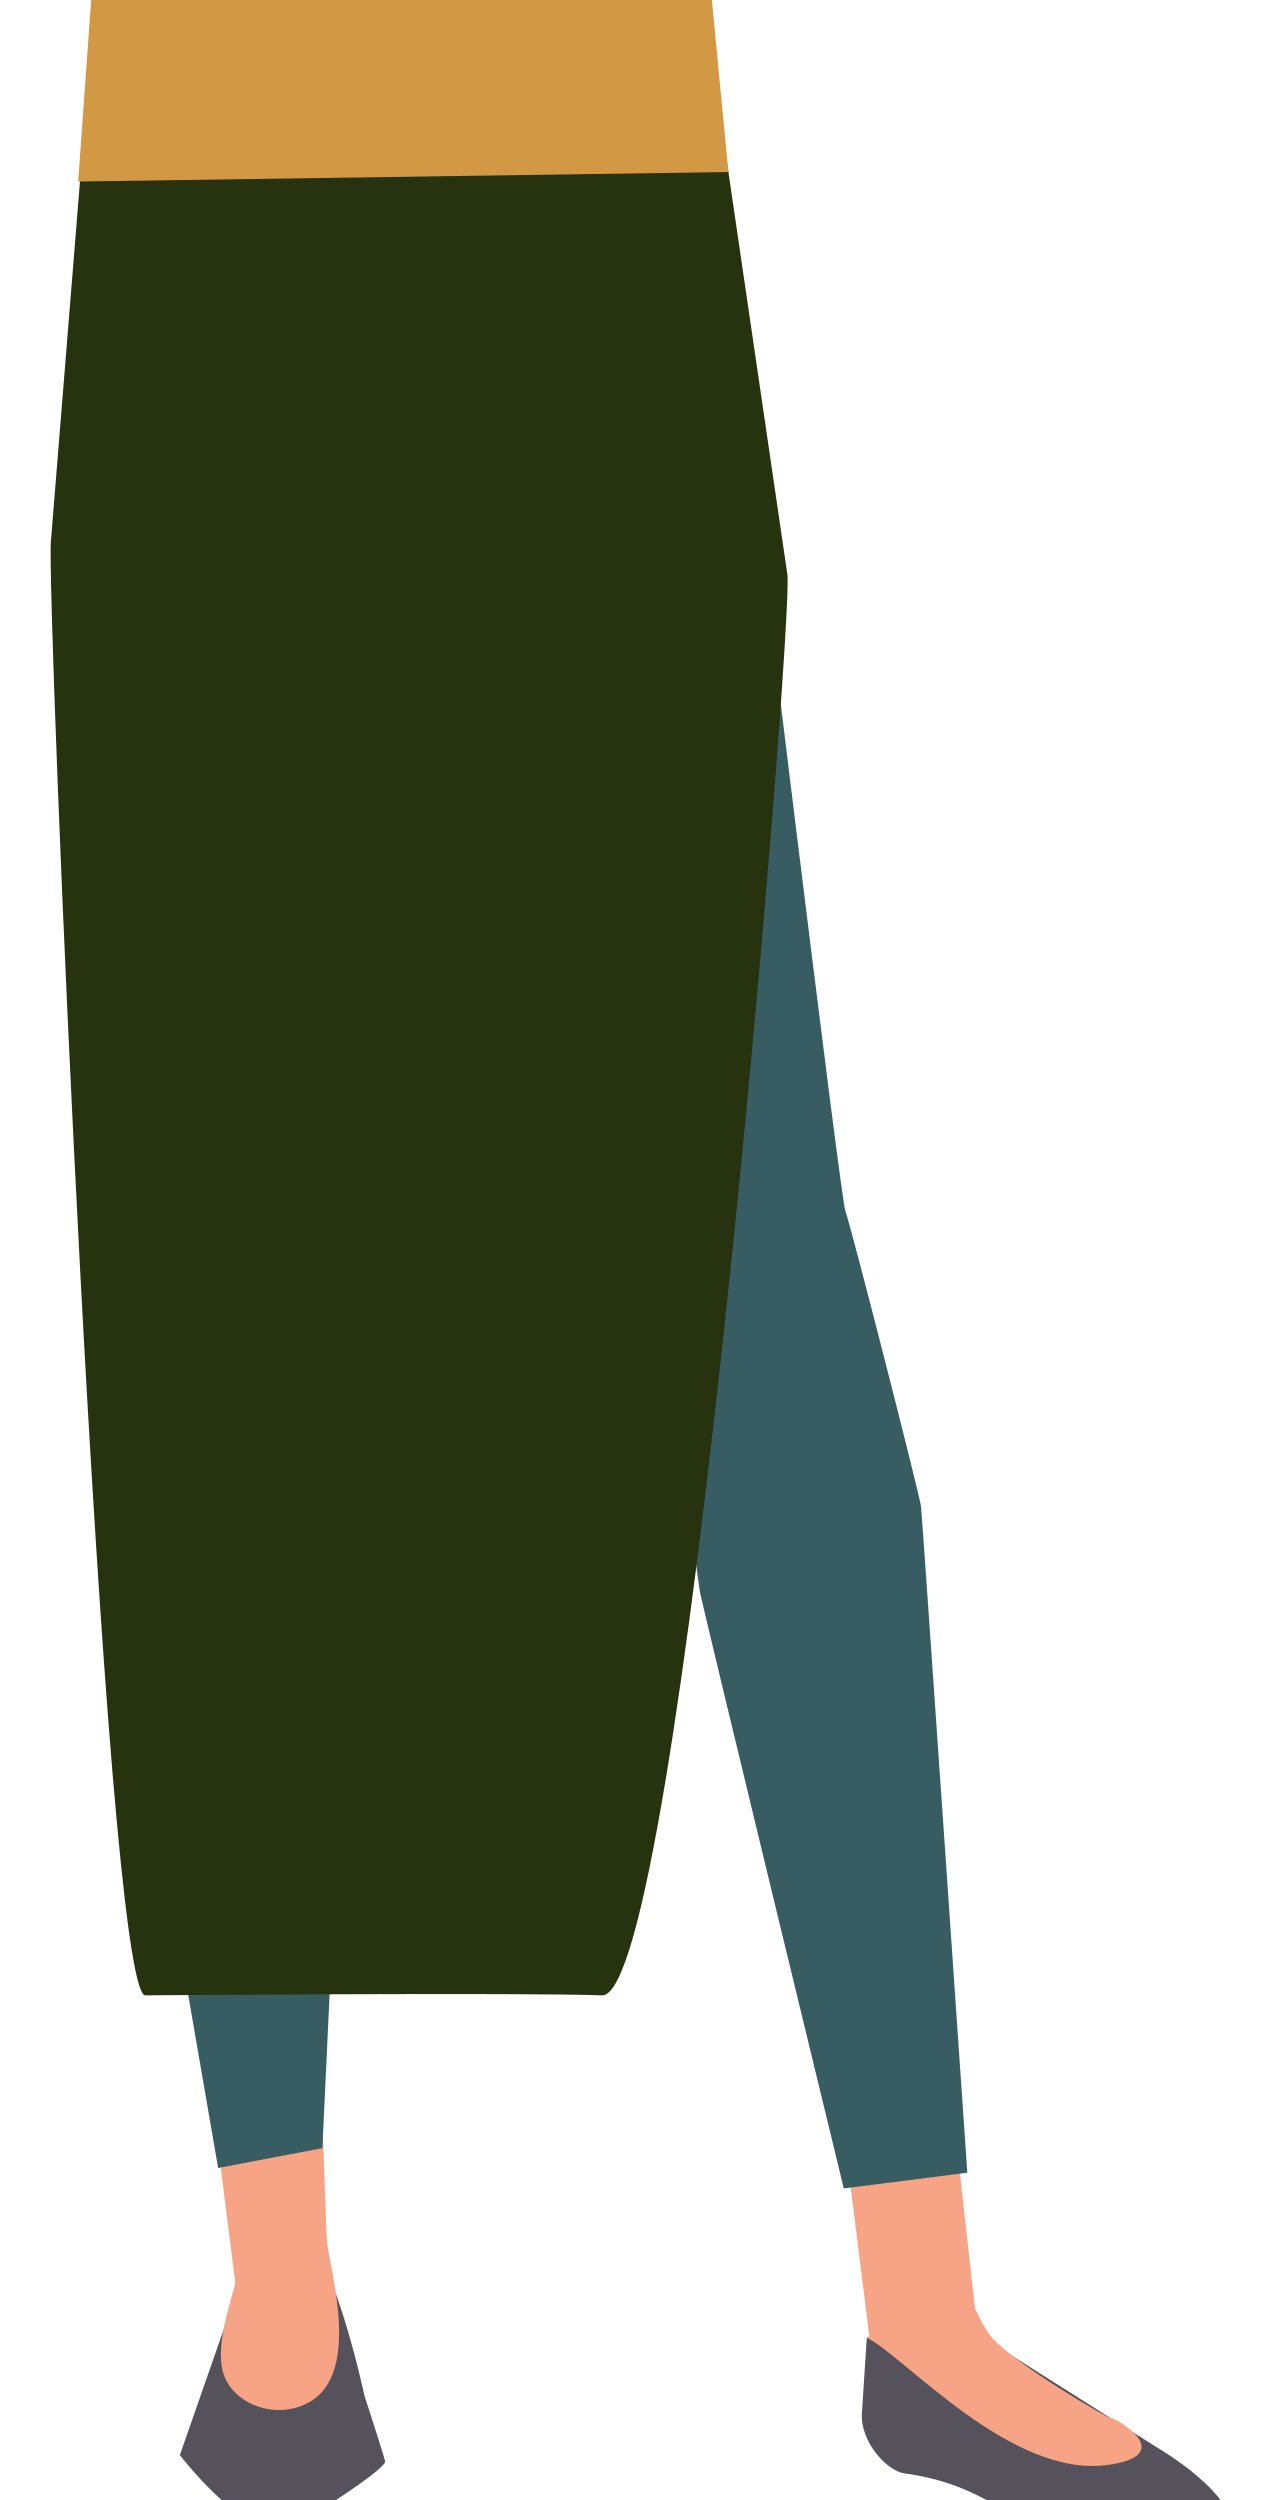
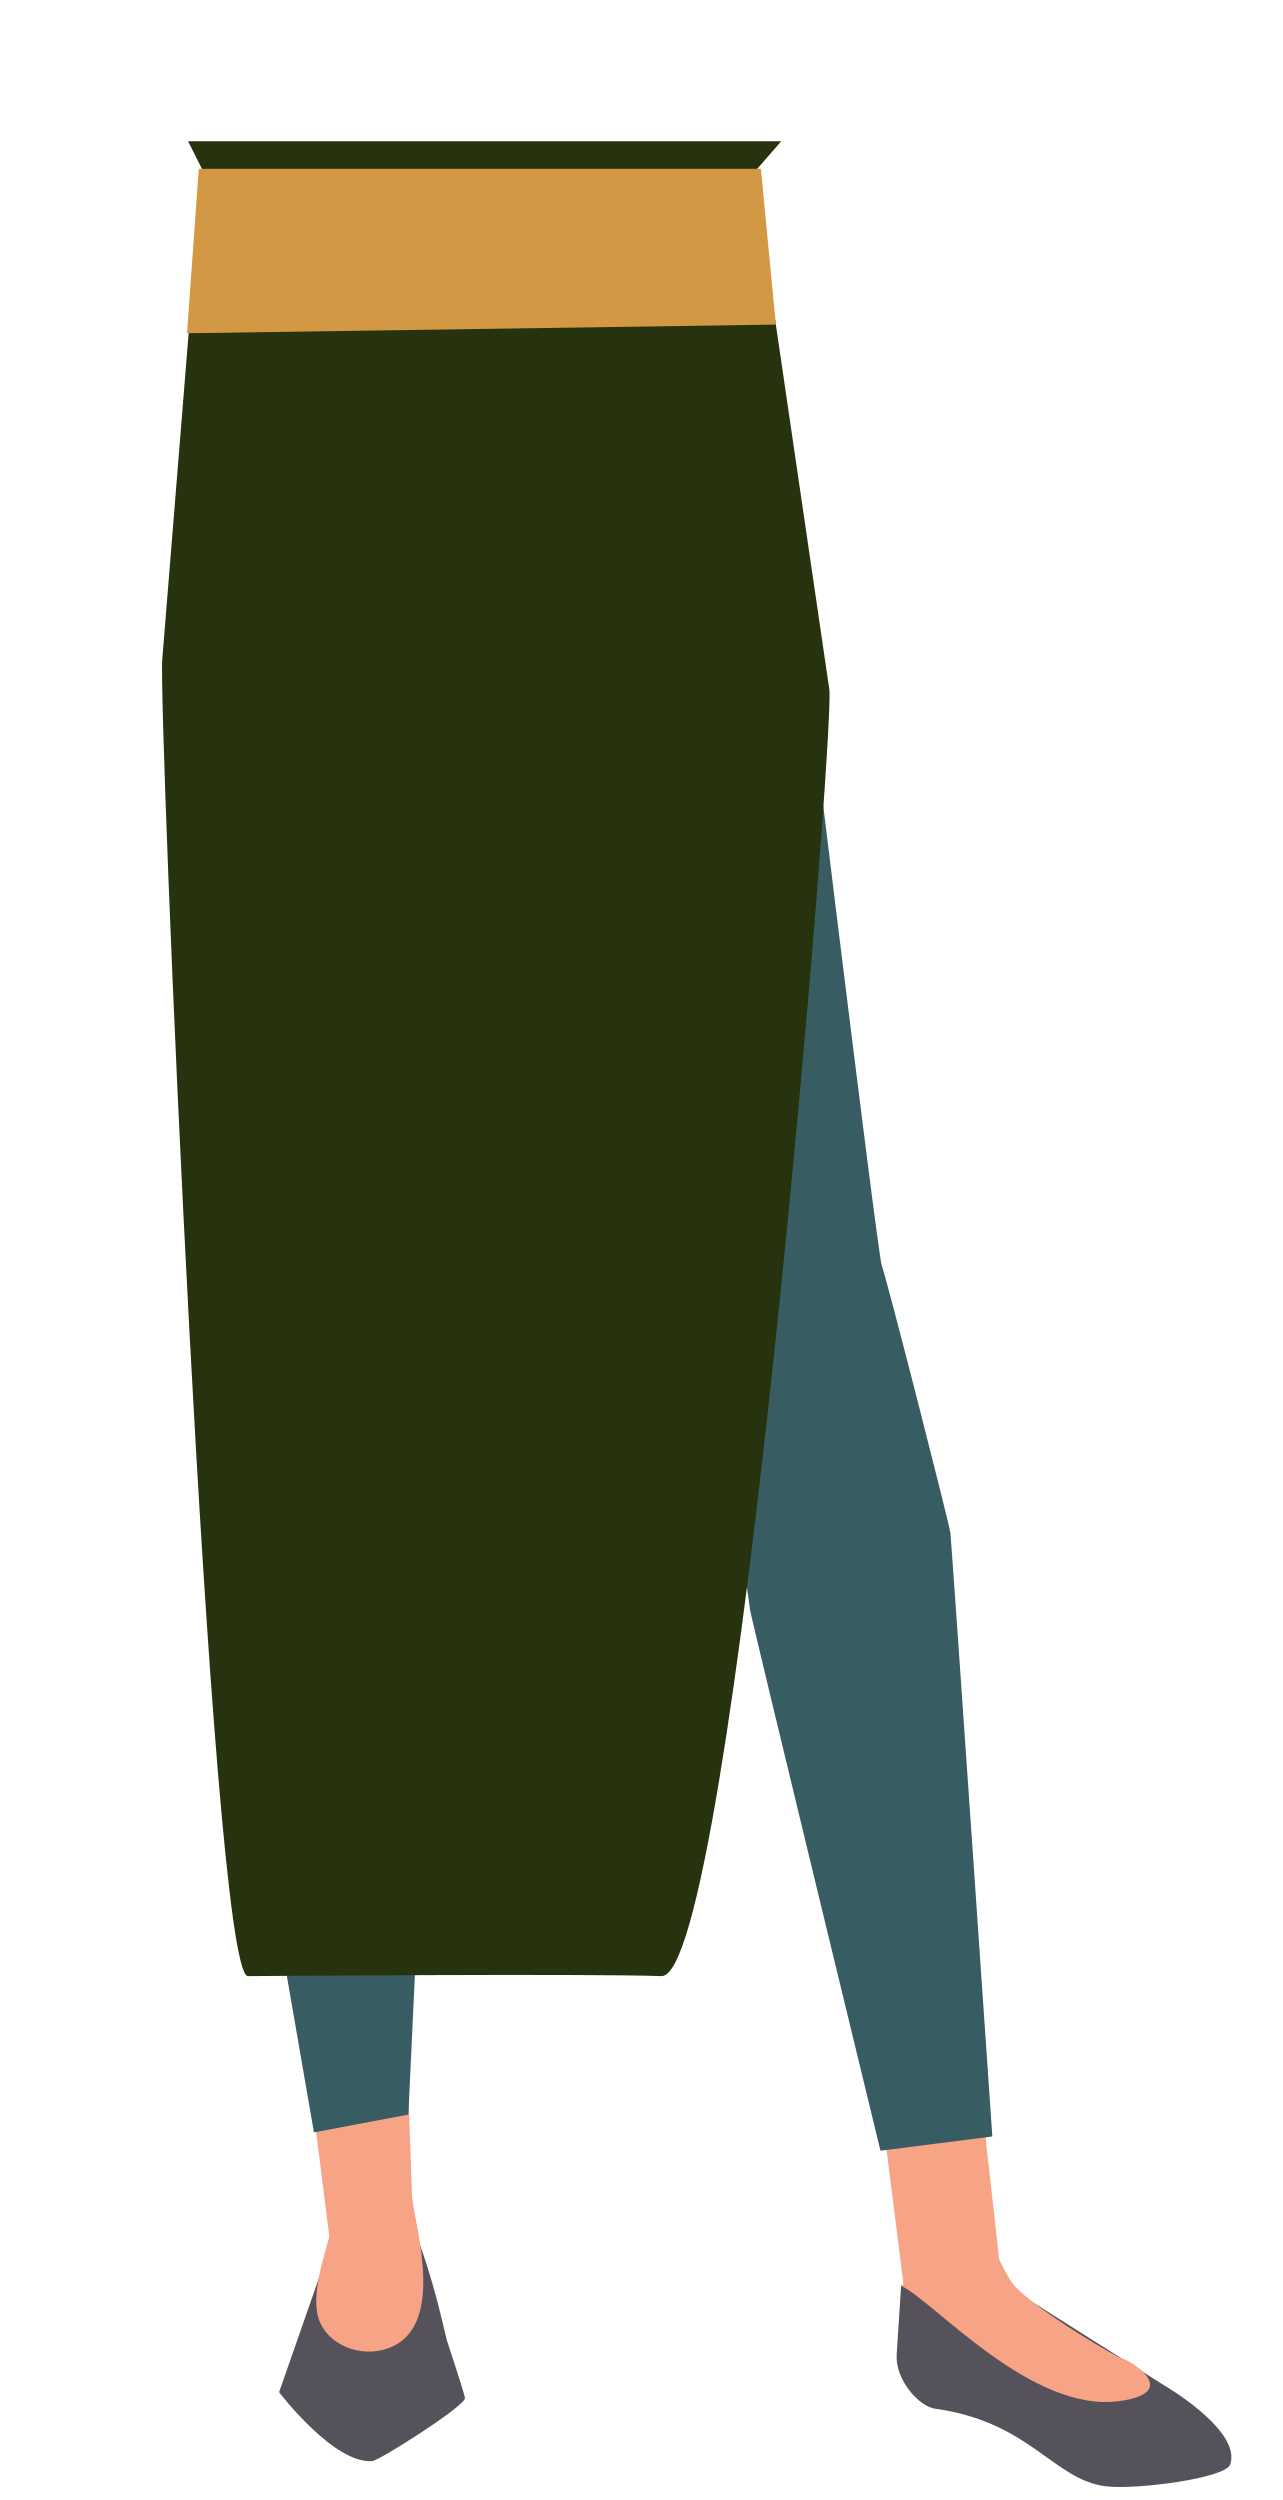
<svg xmlns="http://www.w3.org/2000/svg" viewBox="0 0 288 561.58">
  <defs>
    <style>.cls-1{fill:#375d63;}.cls-2{fill:#f7a386;}.cls-3{fill:#55525c;}.cls-4{fill:#27330e;}.cls-5{fill:#d39844;}</style>
  </defs>
  <g id="Calque_3" data-name="Calque 3">
-     <path class="cls-1" d="M165.92,104.89c-23.31,2.49-44.51,10-69.79,18.32,0,0-11.56.46-10.77-.14L14.52,106.48l5.93-58.41A20.88,20.88,0,0,1,41.22,29.3h99.9A20.88,20.88,0,0,1,162,48.7Z" />
-     <polygon class="cls-2" points="74.4 531.71 55.01 529.95 47.47 470.18 71.93 462.28 74.4 531.71" />
-     <path class="cls-3" d="M60.85,514.14l-6.33-1.8c-1.06.37-2.55,5.58-2.82,6.77L40.4,551.49s13.73,18,23.18,17.07c1.75-.18,23.08-13.69,22.93-15.64h0c-.05-.66-4.55-14.48-4.55-14.48-.16-.24-3.06-15-8.29-27.85l-3.61-2.77c-.61-.49-1.94,5.66-2.68,5.72l-5.79.45A2.71,2.71,0,0,0,60.85,514.14Z" />
-     <path class="cls-1" d="M14.52,106.48c.2,2.64,15,173.33,14.47,176s-3.62,65.21-3.42,67.84S49,487,49,487l23.42-4.46s5.76-121.68,5.6-123.65-2.88-46.82-3.75-48.74S87.76,120,87.76,120l-5.5-71.53L41.13,51.37c-13.66,1-24.29,13.16-24.62,28.27Z" />
-     <path class="cls-2" d="M73.37,502.86C73.92,510,82.76,537,65.88,541c-6.94,1.65-14.9-2.29-16.06-9.33-1.19-7.27,3-17.18,5-26.12C56.33,498.63,72.83,495.75,73.37,502.86Z" />
-     <polygon class="cls-2" points="196.07 531.07 219.9 526.39 213.02 465.03 188.17 468.15 196.07 531.07" />
-     <path class="cls-3" d="M214.16,529.42l3.18-6.56,42.41,26.82s19.49,11.26,16.59,19.75c-1.18,3.43-23.43,6.31-30.81,5.4-13.07-1.59-18.81-16-42.38-19.24-4.08-.56-9.94-7.27-9.54-13.44l1.1-17,7,1.15Z" />
-     <path class="cls-1" d="M168.29,100.09c.33,2.65,20.55,169.38,21.6,171.93s16.69,63.73,17,66.38,10.4,149.66,10.4,149.66l-27.75,3.53s-32.1-132.2-32.35-134.19-6.62-46.86-6.15-48.93-51.5-185.26-51.5-185.26L91,55.36l41.19-5.52c13.59-1.82,26.48,8,29.83,22.79Z" />
-     <path class="cls-2" d="M215.67,511.11l-21,14c8.27,3.9,32.47,31.79,54.35,28.57,16-2.35,1.16-10.73.8-10.38s-21.79-12.18-27.17-18.37C220.15,522,215.67,511.11,215.67,511.11Z" />
-     <path class="cls-4" d="M165-6.83,158.11,1l18.76,128.05c1.47,10-23.76,319.86-41.65,319.17-17.32-.66-102.64,0-102.64,0-9.23-2-22.27-317.33-21.14-326.69L21.26,0,17.81-6.83" />
-     <polygon class="cls-5" points="163.62 38.64 17.56 40.78 20.48 0 159.91 0 163.62 38.64" />
+     <path class="cls-1" d="M176.37,132.91c-21.12,2.25-40.31,9.07-63.21,16.59,0,0-10.46.42-9.75-.13l-64.15-15,5.36-52.9a18.92,18.92,0,0,1,18.82-17h90.47A18.92,18.92,0,0,1,172.77,82Z" />
+     <polygon class="cls-2" points="93.48 519.45 75.93 517.86 69.1 463.73 91.25 456.57 93.48 519.45" />
+     <path class="cls-3" d="M81.21,503.54l-5.73-1.63c-1,.34-2.31,5-2.55,6.13L62.69,537.37s12.44,16.31,21,15.45c1.58-.15,20.9-12.39,20.76-14.16h0c0-.6-4.12-13.11-4.12-13.11-.14-.22-2.77-13.61-7.5-25.23l-3.27-2.51C89,497.38,87.8,503,87.13,503l-5.25.4A3.07,3.07,0,0,0,81.21,503.54Z" />
+     <path class="cls-1" d="M39.26,134.35c.18,2.39,13.56,157,13.1,159.41s-3.28,59.05-3.1,61.44S70.52,479,70.52,479l21.21-4s5.21-110.2,5.07-112-2.61-42.4-3.39-44.14,12.18-172.19,12.18-172.19l-5-64.78L63.35,84.44c-12.37.86-22,11.92-22.29,25.61Z" />
+     <path class="cls-2" d="M92.55,493.32c.5,6.44,8.5,31-6.78,34.59-6.29,1.49-13.49-2.08-14.54-8.46-1.09-6.58,2.7-15.56,4.49-23.65C77.12,489.49,92.06,486.88,92.55,493.32Z" />
+     <polygon class="cls-2" points="203.67 518.87 225.25 514.64 219.02 459.06 196.51 461.89 203.67 518.87" />
+     <path class="cls-3" d="M220.05,517.38l2.89-5.95,38.4,24.29s17.66,10.2,15,17.89c-1.06,3.11-21.21,5.71-27.89,4.9-11.84-1.45-17-14.48-38.38-17.43-3.7-.51-9-6.58-8.65-12.17l1-15.44,6.39,1Z" />
+     <path class="cls-1" d="M178.51,128.57c.3,2.39,18.62,153.39,19.56,155.7s15.12,57.72,15.42,60.11,9.42,135.54,9.42,135.54l-25.13,3.2S168.7,363.39,168.48,361.6s-6-42.44-5.57-44.32-46.64-167.77-46.64-167.77l-7.72-61.46,37.31-5c12.31-1.65,24,7.27,27,20.65Z" />
+     <path class="cls-2" d="M221.42,500.79l-19,12.68c7.49,3.53,29.4,28.78,49.22,25.87,14.48-2.13,1.05-9.72.73-9.4s-19.74-11-24.61-16.64C225.48,510.66,221.42,500.79,221.42,500.79Z" />
+     <path class="cls-4" d="M175.49,31.73l-6.2,7.12,17,116c1.34,9.1-21.52,289.67-37.72,289.05-15.68-.6-92.95,0-92.95,0C47.25,442.1,35.44,156.49,36.46,148l8.9-110.08-3.12-6.19" />
+     <polygon class="cls-5" points="174.28 72.91 42.01 74.86 44.65 37.92 170.92 37.92 174.28 72.91" />
  </g>
</svg>
